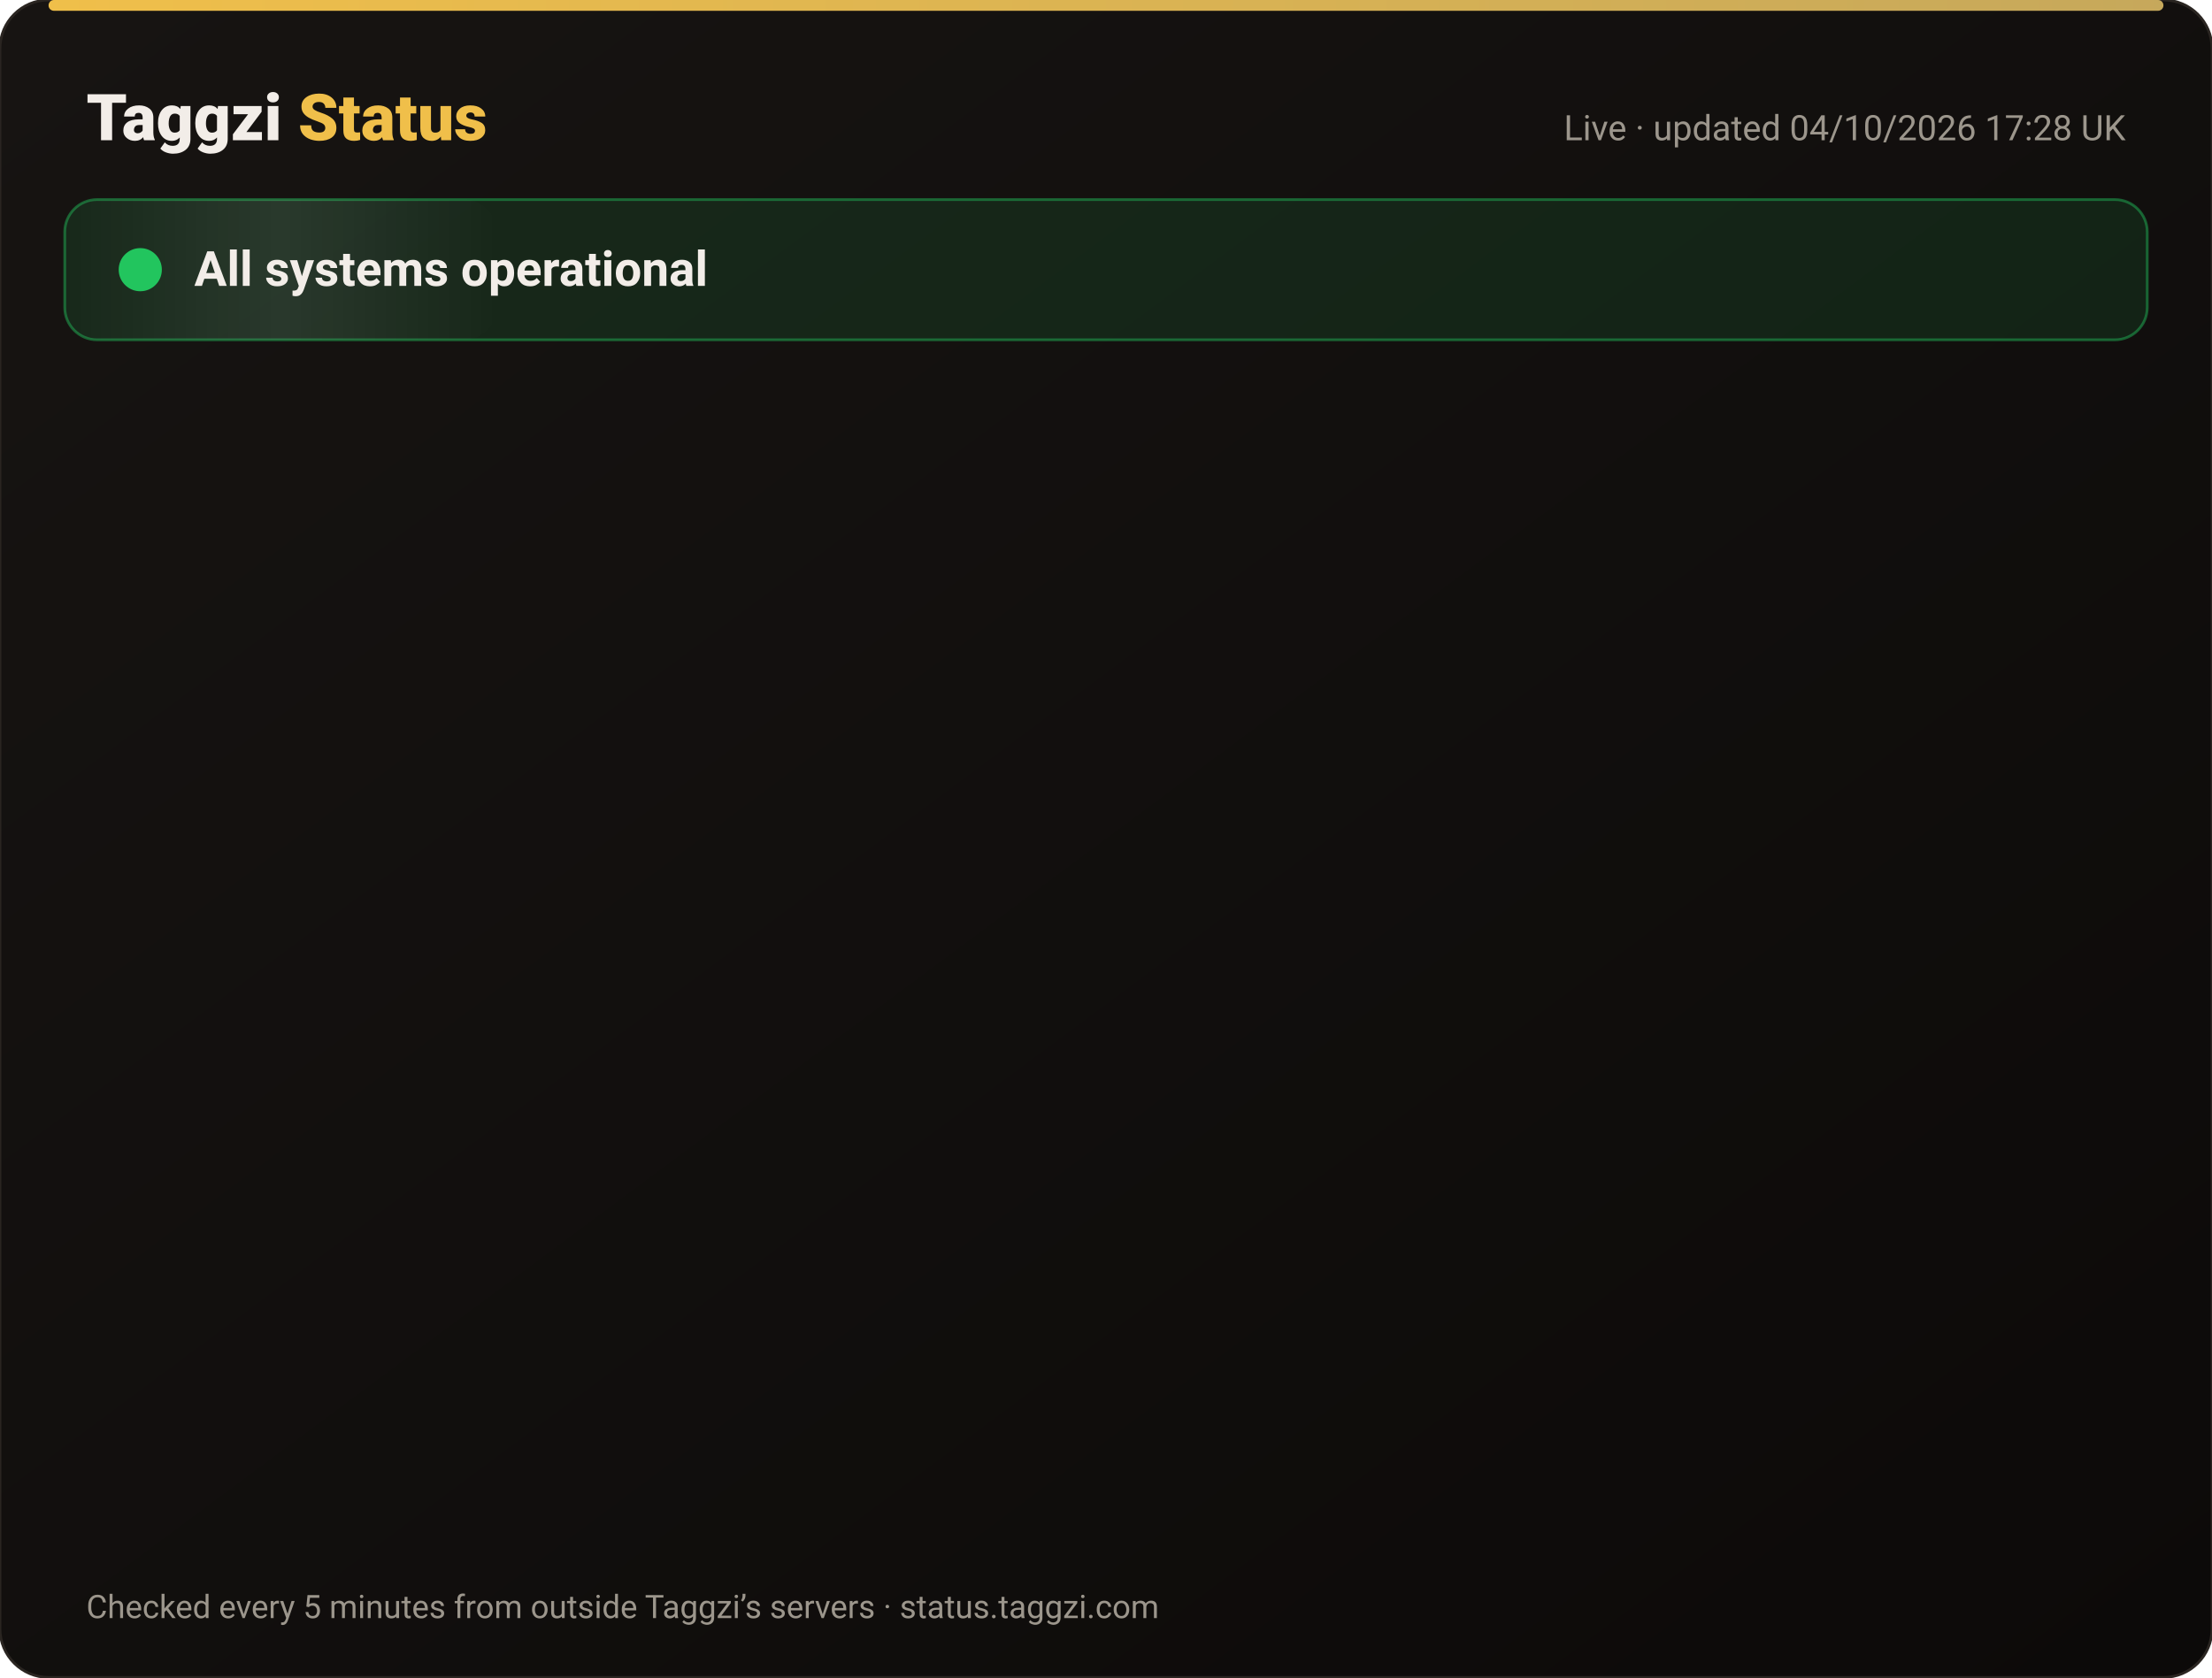
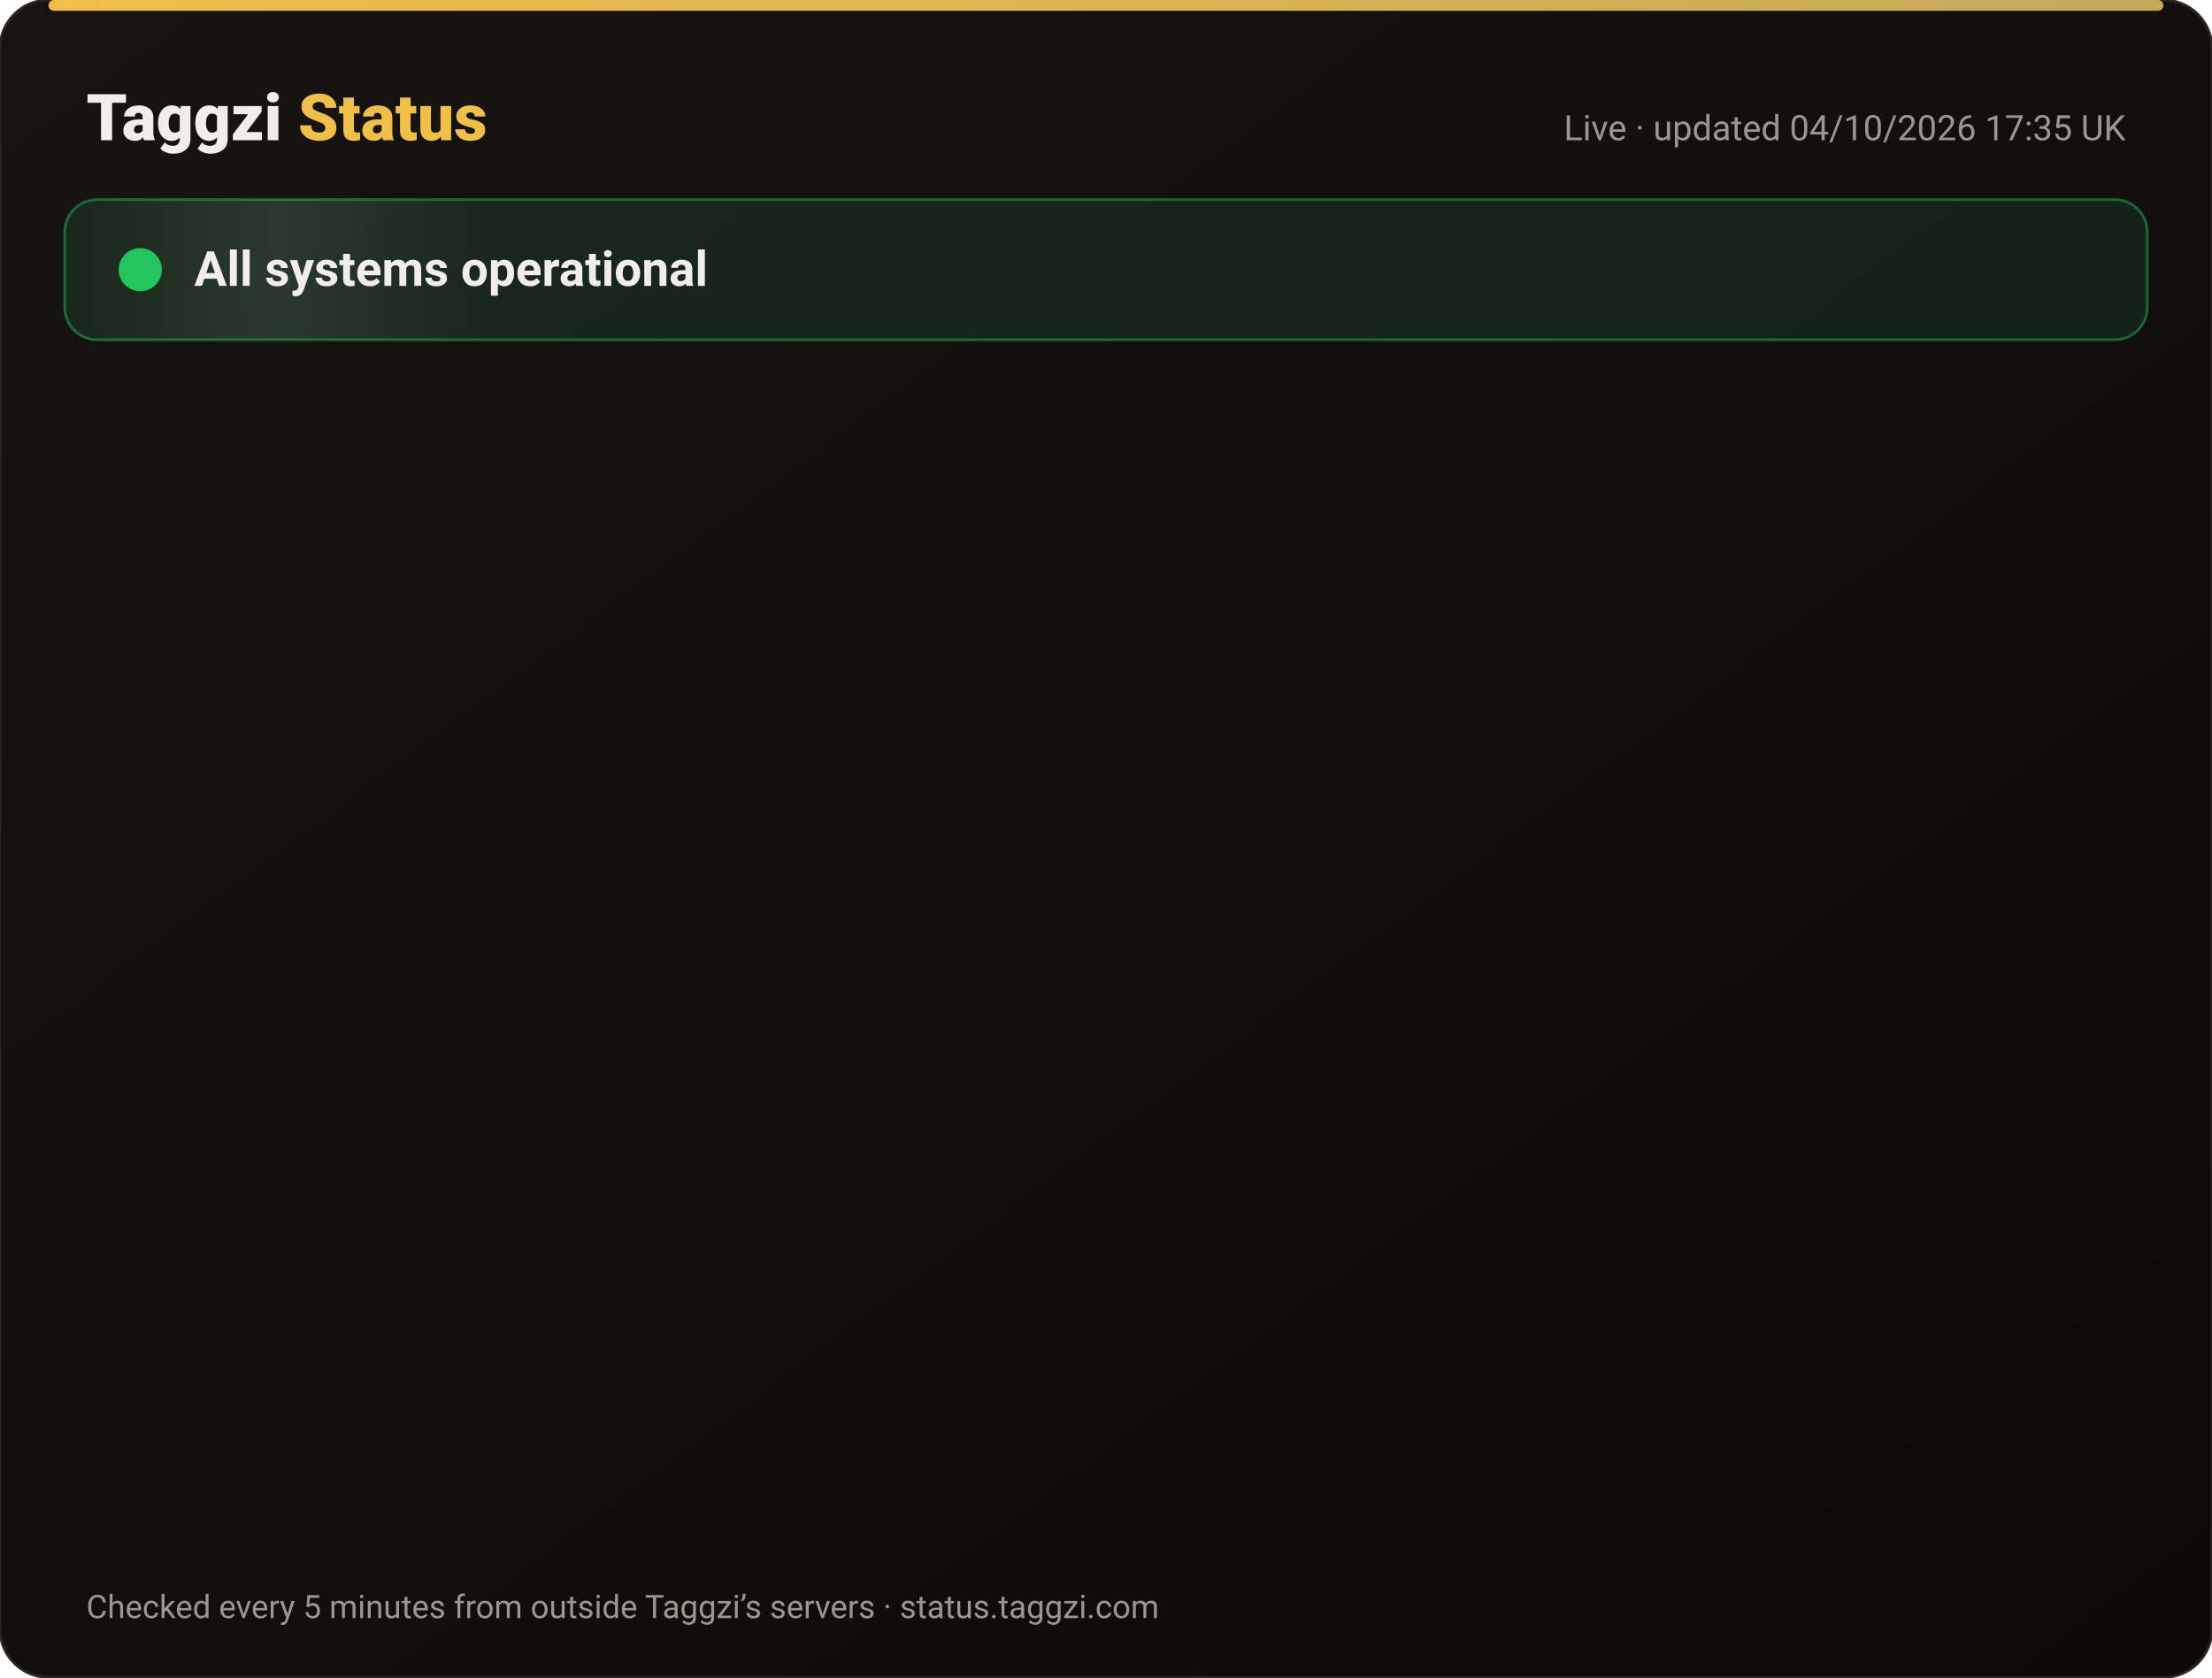
<svg xmlns="http://www.w3.org/2000/svg" width="820" height="622" viewBox="0 0 820 622" font-family="-apple-system,Segoe UI,Roboto,Helvetica,Arial,sans-serif">
  <defs>
    <linearGradient id="bg" x1="0" y1="0" x2="1" y2="1">
      <stop offset="0" stop-color="#171412" />
      <stop offset="1" stop-color="#0C0A09" />
    </linearGradient>
    <linearGradient id="gold" x1="0" x2="1">
      <stop offset="0" stop-color="#F0BF4A" />
      <stop offset="1" stop-color="#c6a85b" />
    </linearGradient>
    <linearGradient id="shine" x1="0" x2="1">
      <stop offset="0" stop-color="#fff" stop-opacity="0" />
      <stop offset=".5" stop-color="#fff" stop-opacity=".08" />
      <stop offset="1" stop-color="#fff" stop-opacity="0" />
    </linearGradient>
  </defs>
  <rect width="820" height="622" rx="18" fill="url(#bg)" stroke="#2a2521" />
  <rect x="18" y="0" width="784" height="4" rx="2" fill="url(#gold)" />
  <text x="32" y="52" font-size="24" font-weight="800" fill="#F2EDE8">Taggzi <tspan fill="#F0BF4A">Status</tspan>
  </text>
-   <text x="788" y="52" font-size="13" fill="#9C968C" text-anchor="end">Live · updated 04/10/2026 17:28 UK</text>
+   <text x="788" y="52" font-size="13" fill="#9C968C" text-anchor="end">Live · updated 04/10/2026 17:35 UK</text>
  <rect x="24" y="74" width="772" height="52" rx="12" fill="#22c55e" fill-opacity=".12" stroke="#22c55e" stroke-opacity=".45" />
  <rect x="24" y="74" width="160" height="52" rx="12" fill="url(#shine)">
    <animate attributeName="x" from="-160" to="820" dur="4s" repeatCount="indefinite" />
  </rect>
  <circle cx="52" cy="100" r="7" fill="#22c55e" />
  <circle cx="52" cy="100" r="7" fill="none" stroke="#22c55e" stroke-width="2">
    <animate attributeName="r" values="7;15;7" dur="2s" repeatCount="indefinite" />
    <animate attributeName="opacity" values=".9;0;.9" dur="2s" repeatCount="indefinite" />
  </circle>
  <text x="72" y="106" font-size="18" font-weight="700" fill="#F2EDE8">All systems operational</text>
  <g opacity="0">
    <animate attributeName="opacity" from="0" to="1" begin="0.00s" dur=".6s" fill="freeze" />
    <line x1="32" y1="188" x2="788" y2="188" stroke="#2a2521" />
    <circle cx="44" cy="166" r="6" fill="#22c55e">
      <animate attributeName="opacity" values="1;.45;1" dur="2.4s" begin="0.00s" repeatCount="indefinite" />
    </circle>
    <text x="62" y="171" font-size="15" font-weight="650" fill="#F2EDE8">Website</text>
    <text x="630" y="171" font-size="13" fill="#9C968C" text-anchor="end">100.00% uptime</text>
    <rect x="648" y="154" width="140" height="24" rx="12" fill="#22c55e" fill-opacity=".14" stroke="#22c55e" stroke-opacity=".5" />
    <text x="718" y="171" font-size="12" font-weight="700" fill="#22c55e" text-anchor="middle">Operational</text>
  </g>
  <g opacity="0">
    <animate attributeName="opacity" from="0" to="1" begin="0.15s" dur=".6s" fill="freeze" />
    <line x1="32" y1="234" x2="788" y2="234" stroke="#2a2521" />
    <circle cx="44" cy="212" r="6" fill="#22c55e">
      <animate attributeName="opacity" values="1;.45;1" dur="2.4s" begin="0.15s" repeatCount="indefinite" />
    </circle>
    <text x="62" y="217" font-size="15" font-weight="650" fill="#F2EDE8">Tag scans</text>
    <text x="630" y="217" font-size="13" fill="#9C968C" text-anchor="end">100.00% uptime</text>
    <rect x="648" y="200" width="140" height="24" rx="12" fill="#22c55e" fill-opacity=".14" stroke="#22c55e" stroke-opacity=".5" />
    <text x="718" y="217" font-size="12" font-weight="700" fill="#22c55e" text-anchor="middle">Operational</text>
  </g>
  <g opacity="0">
    <animate attributeName="opacity" from="0" to="1" begin="0.30s" dur=".6s" fill="freeze" />
    <line x1="32" y1="280" x2="788" y2="280" stroke="#2a2521" />
    <circle cx="44" cy="258" r="6" fill="#22c55e">
      <animate attributeName="opacity" values="1;.45;1" dur="2.4s" begin="0.30s" repeatCount="indefinite" />
    </circle>
    <text x="62" y="263" font-size="15" font-weight="650" fill="#F2EDE8">Manual tag lookup</text>
    <text x="630" y="263" font-size="13" fill="#9C968C" text-anchor="end">100.00% uptime</text>
    <rect x="648" y="246" width="140" height="24" rx="12" fill="#22c55e" fill-opacity=".14" stroke="#22c55e" stroke-opacity=".5" />
    <text x="718" y="263" font-size="12" font-weight="700" fill="#22c55e" text-anchor="middle">Operational</text>
  </g>
  <g opacity="0">
    <animate attributeName="opacity" from="0" to="1" begin="0.45s" dur=".6s" fill="freeze" />
    <line x1="32" y1="326" x2="788" y2="326" stroke="#2a2521" />
    <circle cx="44" cy="304" r="6" fill="#22c55e">
      <animate attributeName="opacity" values="1;.45;1" dur="2.4s" begin="0.45s" repeatCount="indefinite" />
    </circle>
    <text x="62" y="309" font-size="15" font-weight="650" fill="#F2EDE8">App &amp; login</text>
    <text x="630" y="309" font-size="13" fill="#9C968C" text-anchor="end">100.00% uptime</text>
    <rect x="648" y="292" width="140" height="24" rx="12" fill="#22c55e" fill-opacity=".14" stroke="#22c55e" stroke-opacity=".5" />
    <text x="718" y="309" font-size="12" font-weight="700" fill="#22c55e" text-anchor="middle">Operational</text>
  </g>
  <g opacity="0">
    <animate attributeName="opacity" from="0" to="1" begin="0.60s" dur=".6s" fill="freeze" />
    <line x1="32" y1="372" x2="788" y2="372" stroke="#2a2521" />
    <circle cx="44" cy="350" r="6" fill="#22c55e">
      <animate attributeName="opacity" values="1;.45;1" dur="2.4s" begin="0.60s" repeatCount="indefinite" />
    </circle>
    <text x="62" y="355" font-size="15" font-weight="650" fill="#F2EDE8">Community alerts</text>
    <text x="630" y="355" font-size="13" fill="#9C968C" text-anchor="end">100.00% uptime</text>
    <rect x="648" y="338" width="140" height="24" rx="12" fill="#22c55e" fill-opacity=".14" stroke="#22c55e" stroke-opacity=".5" />
    <text x="718" y="355" font-size="12" font-weight="700" fill="#22c55e" text-anchor="middle">Operational</text>
  </g>
  <g opacity="0">
    <animate attributeName="opacity" from="0" to="1" begin="0.75s" dur=".6s" fill="freeze" />
    <line x1="32" y1="418" x2="788" y2="418" stroke="#2a2521" />
    <circle cx="44" cy="396" r="6" fill="#22c55e">
      <animate attributeName="opacity" values="1;.45;1" dur="2.4s" begin="0.75s" repeatCount="indefinite" />
    </circle>
    <text x="62" y="401" font-size="15" font-weight="650" fill="#F2EDE8">Private calling</text>
    <text x="630" y="401" font-size="13" fill="#9C968C" text-anchor="end">100.00% uptime</text>
    <rect x="648" y="384" width="140" height="24" rx="12" fill="#22c55e" fill-opacity=".14" stroke="#22c55e" stroke-opacity=".5" />
    <text x="718" y="401" font-size="12" font-weight="700" fill="#22c55e" text-anchor="middle">Operational</text>
  </g>
  <g opacity="0">
    <animate attributeName="opacity" from="0" to="1" begin="0.90s" dur=".6s" fill="freeze" />
    <line x1="32" y1="464" x2="788" y2="464" stroke="#2a2521" />
    <circle cx="44" cy="442" r="6" fill="#22c55e">
      <animate attributeName="opacity" values="1;.45;1" dur="2.4s" begin="0.90s" repeatCount="indefinite" />
    </circle>
    <text x="62" y="447" font-size="15" font-weight="650" fill="#F2EDE8">Payments</text>
    <text x="630" y="447" font-size="13" fill="#9C968C" text-anchor="end">100.00% uptime</text>
    <rect x="648" y="430" width="140" height="24" rx="12" fill="#22c55e" fill-opacity=".14" stroke="#22c55e" stroke-opacity=".5" />
    <text x="718" y="447" font-size="12" font-weight="700" fill="#22c55e" text-anchor="middle">Operational</text>
  </g>
  <g opacity="0">
    <animate attributeName="opacity" from="0" to="1" begin="1.05s" dur=".6s" fill="freeze" />
    <line x1="32" y1="510" x2="788" y2="510" stroke="#2a2521" />
    <circle cx="44" cy="488" r="6" fill="#22c55e">
      <animate attributeName="opacity" values="1;.45;1" dur="2.4s" begin="1.05s" repeatCount="indefinite" />
    </circle>
    <text x="62" y="493" font-size="15" font-weight="650" fill="#F2EDE8">Email &amp; support</text>
    <text x="630" y="493" font-size="13" fill="#9C968C" text-anchor="end">100.00% uptime</text>
    <rect x="648" y="476" width="140" height="24" rx="12" fill="#22c55e" fill-opacity=".14" stroke="#22c55e" stroke-opacity=".5" />
    <text x="718" y="493" font-size="12" font-weight="700" fill="#22c55e" text-anchor="middle">Operational</text>
  </g>
  <g opacity="0">
    <animate attributeName="opacity" from="0" to="1" begin="1.20s" dur=".6s" fill="freeze" />
    <line x1="32" y1="556" x2="788" y2="556" stroke="#2a2521" />
    <circle cx="44" cy="534" r="6" fill="#22c55e">
      <animate attributeName="opacity" values="1;.45;1" dur="2.4s" begin="1.20s" repeatCount="indefinite" />
    </circle>
    <text x="62" y="539" font-size="15" font-weight="650" fill="#F2EDE8">Secure connection (SSL)</text>
    <text x="630" y="539" font-size="13" fill="#9C968C" text-anchor="end">100.00% uptime</text>
    <rect x="648" y="522" width="140" height="24" rx="12" fill="#22c55e" fill-opacity=".14" stroke="#22c55e" stroke-opacity=".5" />
    <text x="718" y="539" font-size="12" font-weight="700" fill="#22c55e" text-anchor="middle">Operational</text>
  </g>
  <text x="32" y="600" font-size="12" fill="#9C968C">Checked every 5 minutes from outside Taggzi’s servers · status.taggzi.com</text>
</svg>
